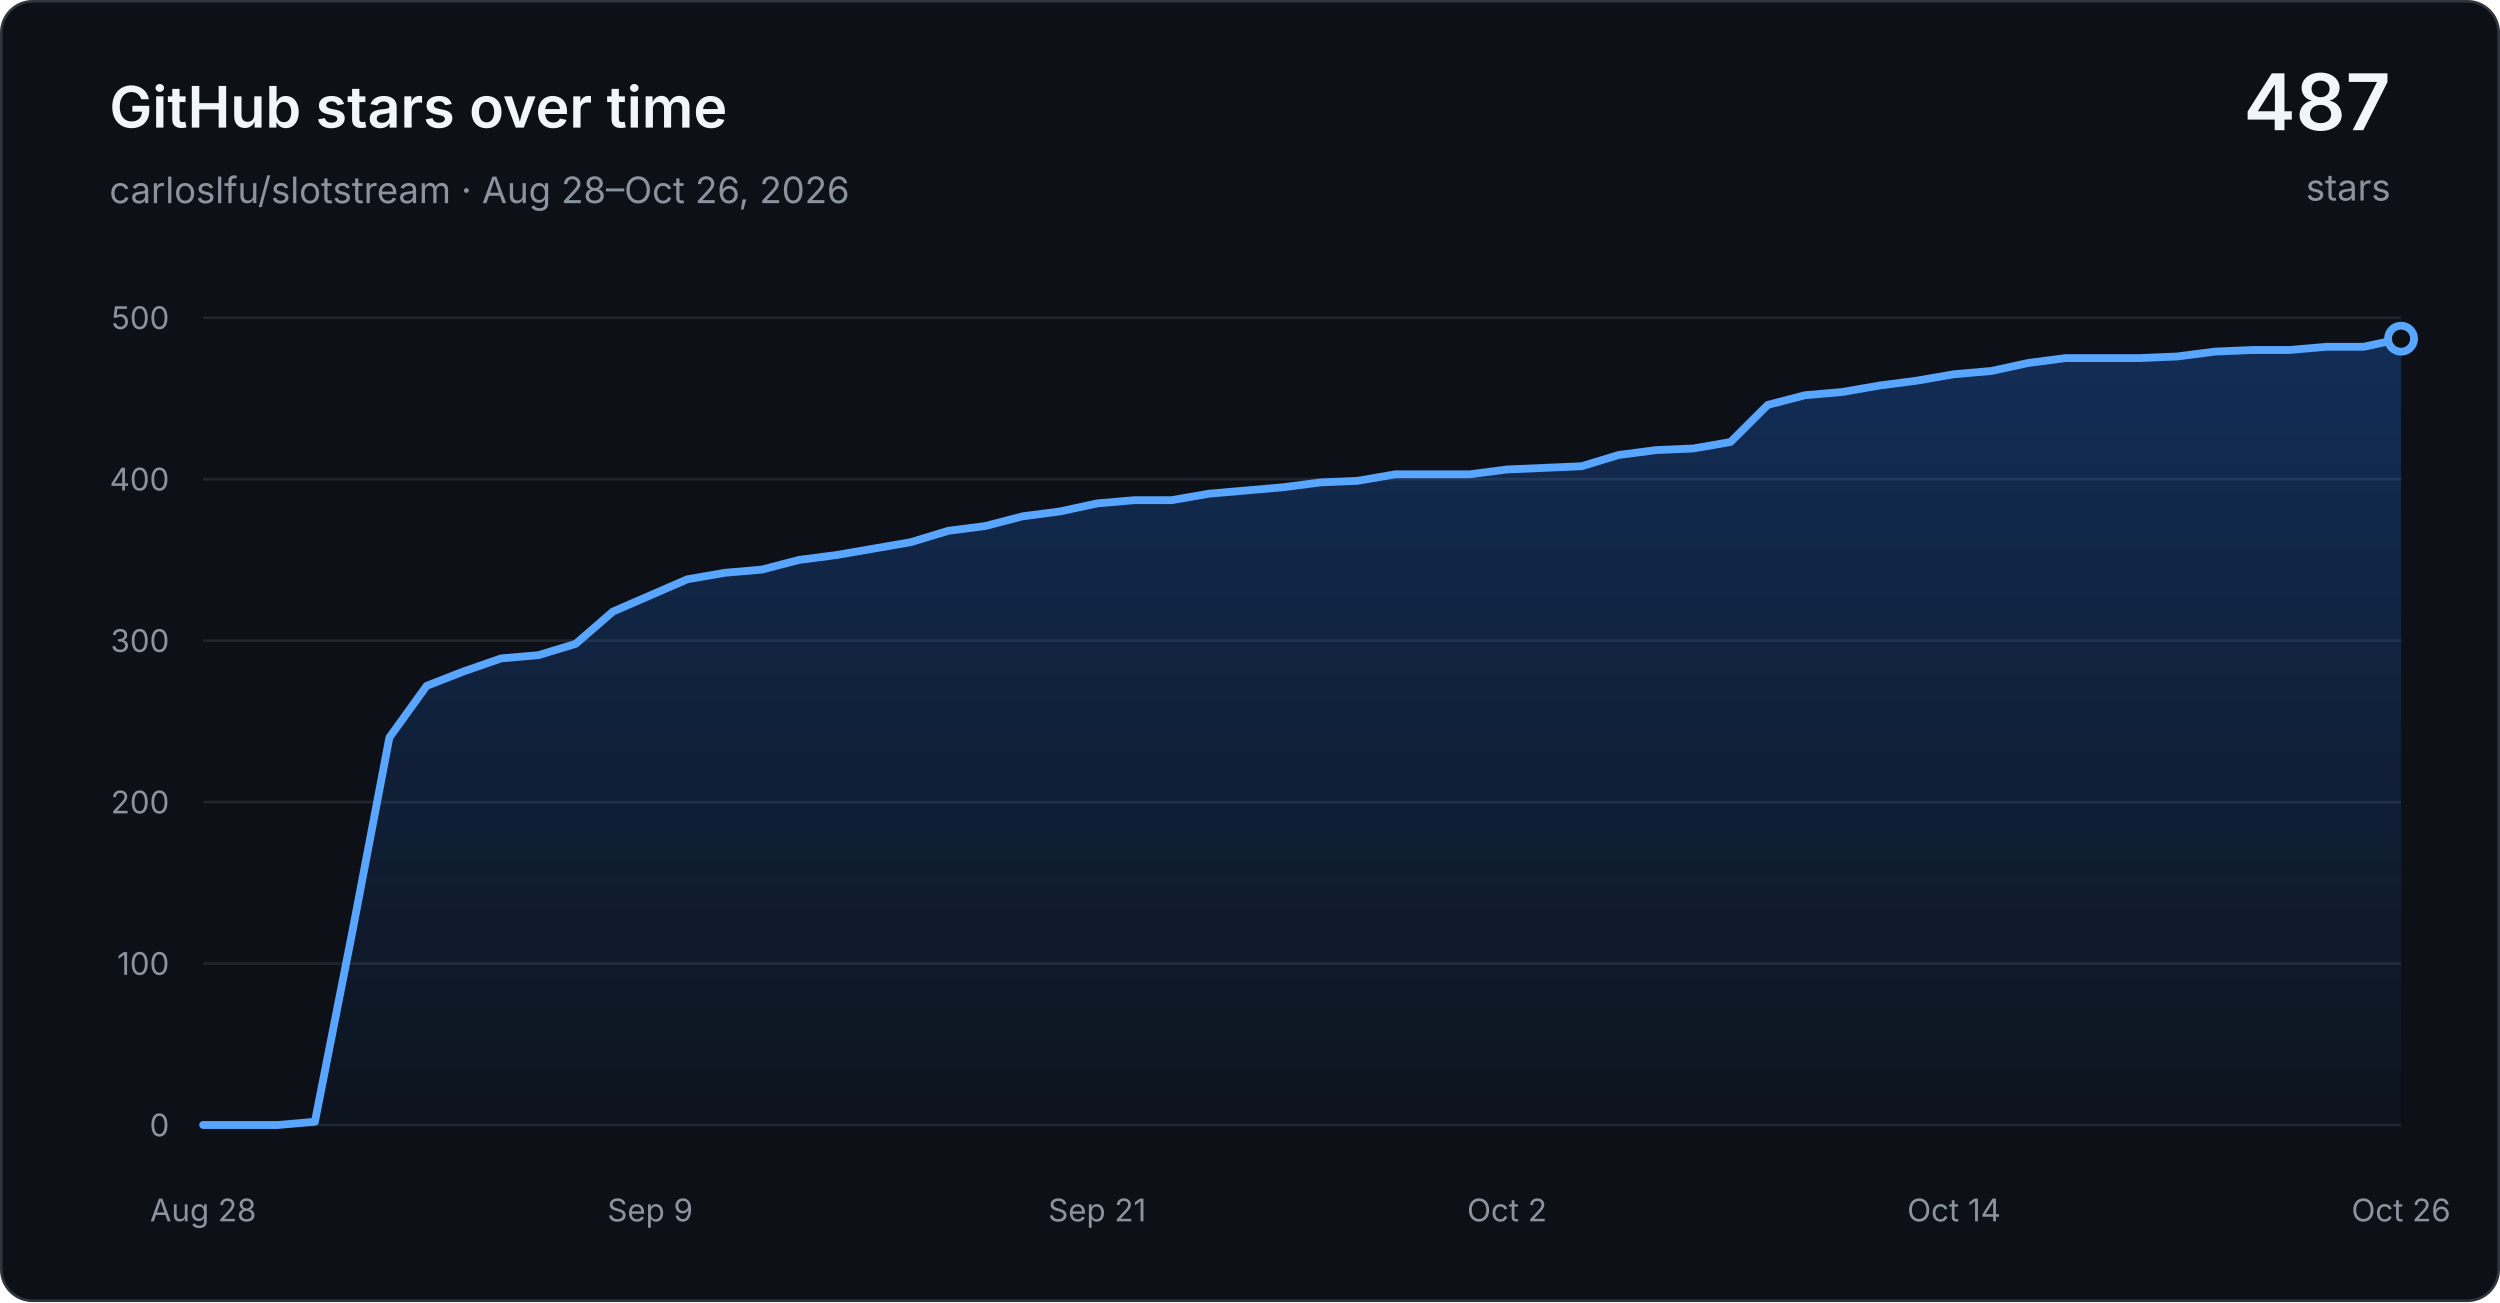
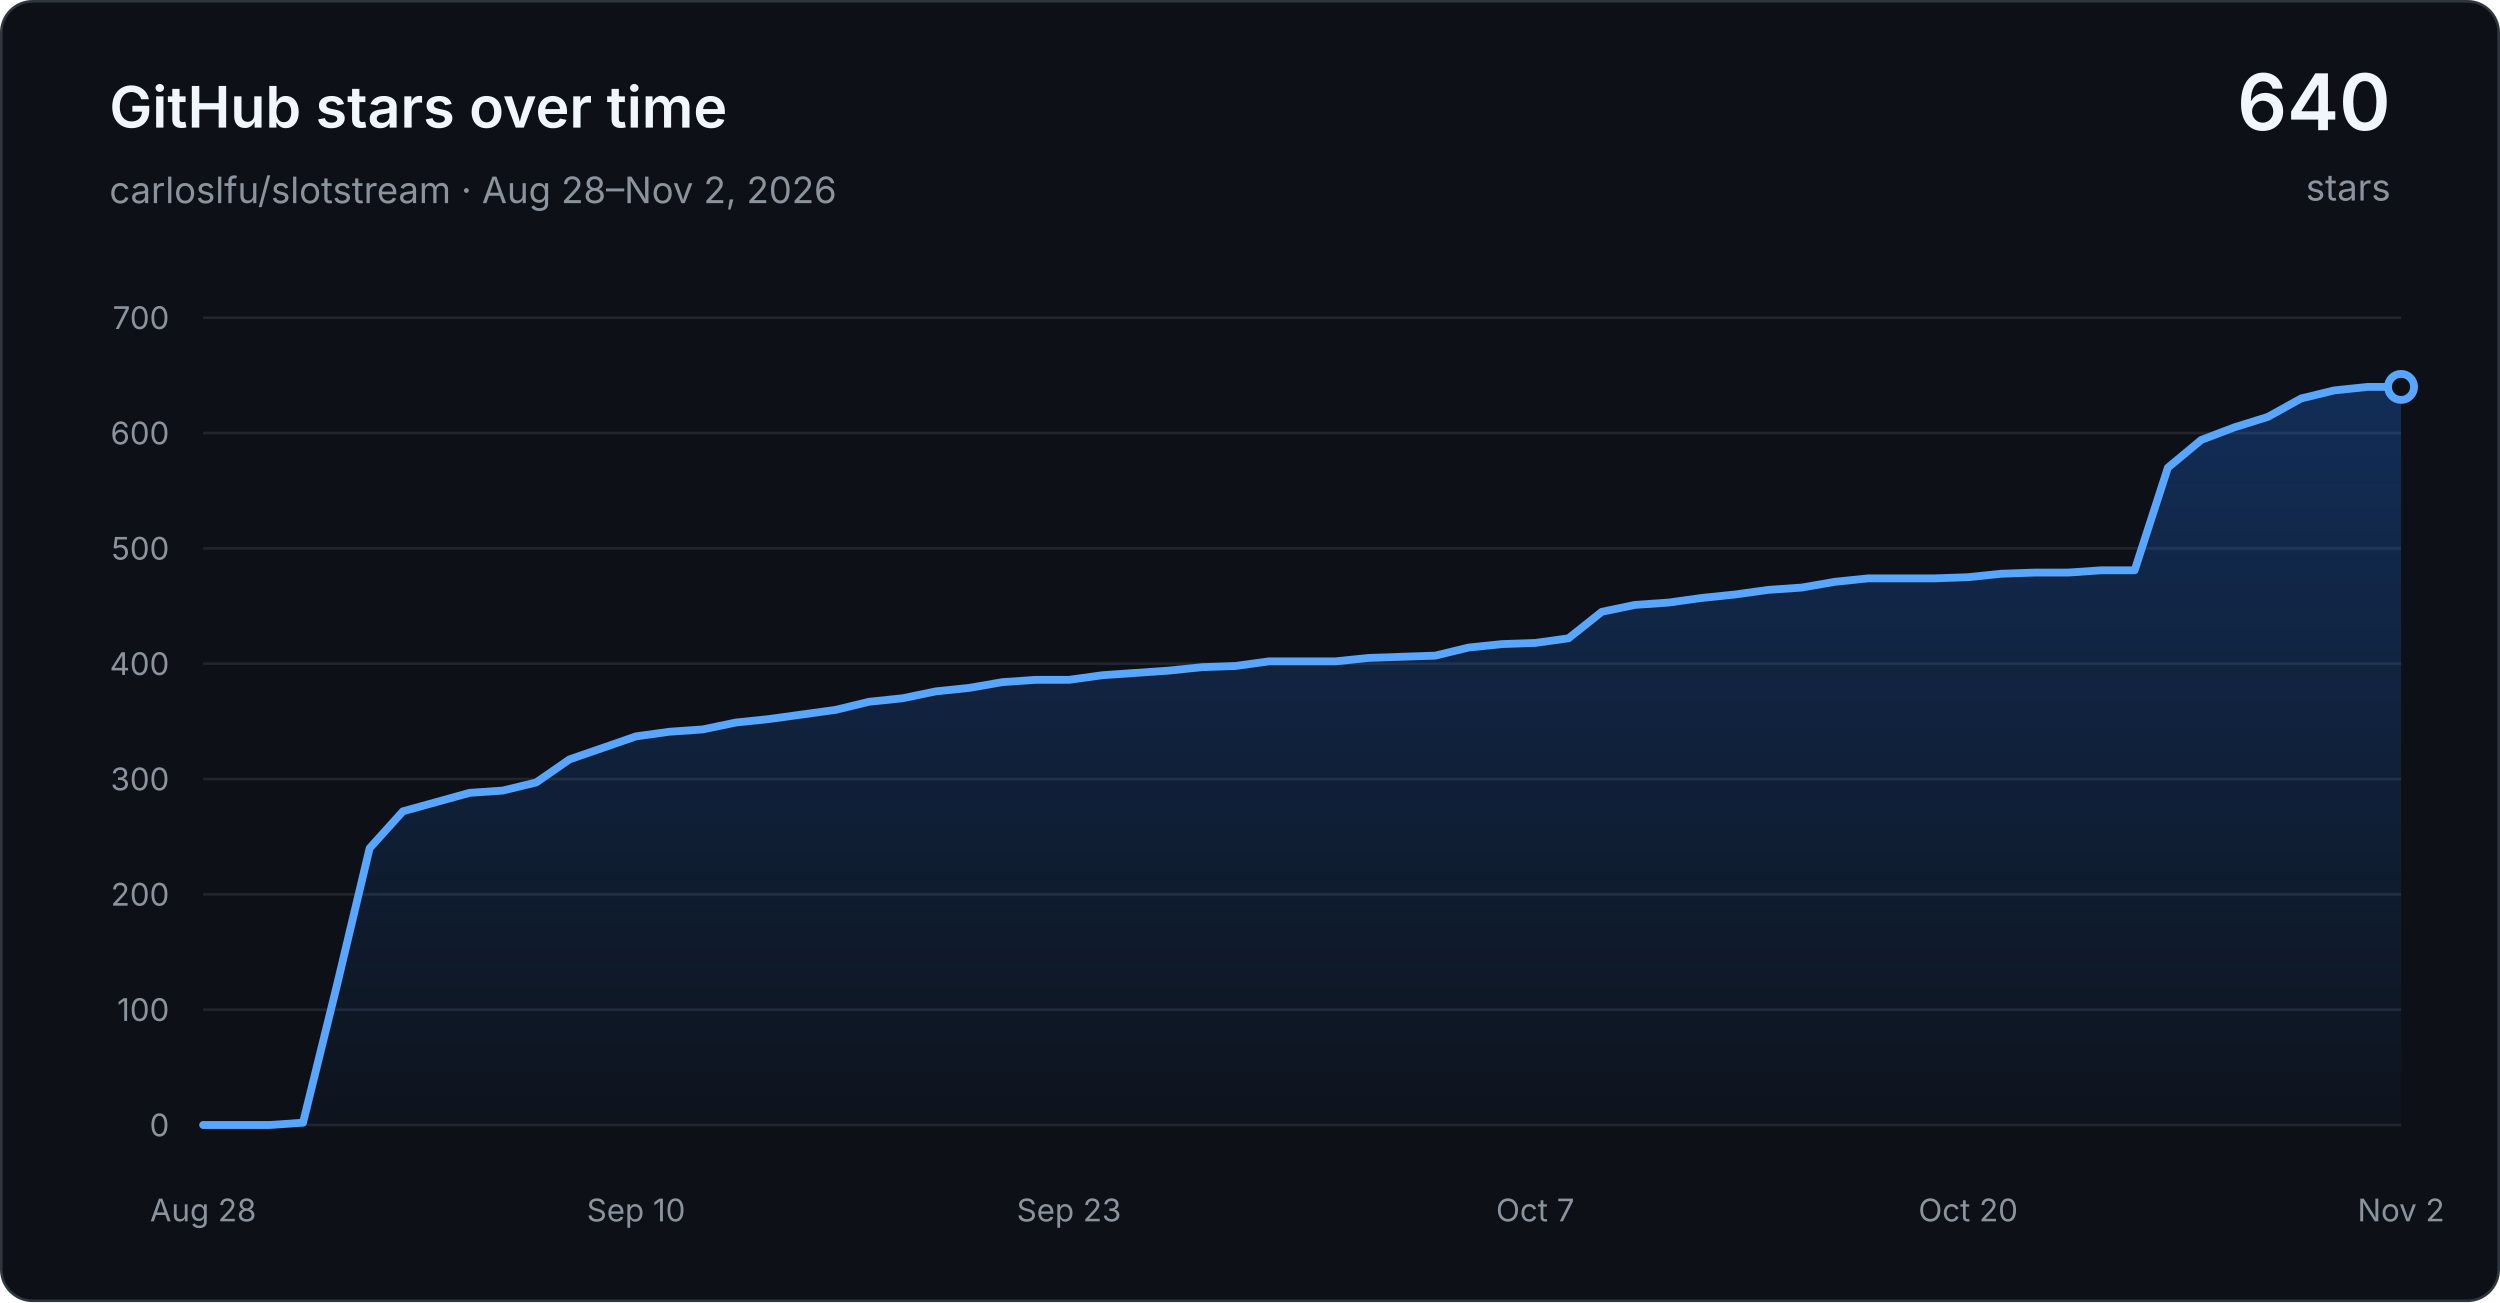
<svg xmlns="http://www.w3.org/2000/svg" width="960" height="500" viewBox="0 0 960 500" role="img" aria-labelledby="title desc">
  <defs>
    <linearGradient id="area" x1="0" y1="0" x2="0" y2="1">
      <stop offset="0" stop-color="#1f6feb" stop-opacity="0.30" />
      <stop offset="1" stop-color="#1f6feb" stop-opacity="0.03" />
    </linearGradient>
  </defs>
  <rect x="0.5" y="0.5" width="959" height="499" rx="12" fill="#0d1117" stroke="#30363d" />
  <g font-family="-apple-system, BlinkMacSystemFont, Segoe UI, sans-serif">
    <text x="42" y="49" fill="#f0f6fc" font-size="22" font-weight="600">GitHub stars over time</text>
-     <text x="42" y="78" fill="#8b949e" font-size="14">carloslfu/slotstream · Aug 28–Oct 26, 2026</text>
-     <text x="918" y="50" text-anchor="end" fill="#f0f6fc" font-size="30" font-weight="600">487</text>
+     <text x="42" y="78" fill="#8b949e" font-size="14">carloslfu/slotstream · Aug 28–Nov 2, 2026</text>
+     <text x="918" y="50" text-anchor="end" fill="#f0f6fc" font-size="30" font-weight="600">640</text>
    <text x="918" y="77" text-anchor="end" fill="#8b949e" font-size="14">stars</text>
    <line x1="78" y1="432.00" x2="922" y2="432.00" stroke="#21262d" stroke-width="1" />
    <text x="65" y="432.00" text-anchor="end" dominant-baseline="middle" fill="#8b949e" font-size="12">0</text>
-     <line x1="78" y1="370.00" x2="922" y2="370.00" stroke="#21262d" stroke-width="1" />
-     <text x="65" y="370.00" text-anchor="end" dominant-baseline="middle" fill="#8b949e" font-size="12">100</text>
-     <line x1="78" y1="308.00" x2="922" y2="308.00" stroke="#21262d" stroke-width="1" />
-     <text x="65" y="308.00" text-anchor="end" dominant-baseline="middle" fill="#8b949e" font-size="12">200</text>
-     <line x1="78" y1="246.00" x2="922" y2="246.00" stroke="#21262d" stroke-width="1" />
-     <text x="65" y="246.00" text-anchor="end" dominant-baseline="middle" fill="#8b949e" font-size="12">300</text>
-     <line x1="78" y1="184.00" x2="922" y2="184.00" stroke="#21262d" stroke-width="1" />
-     <text x="65" y="184.00" text-anchor="end" dominant-baseline="middle" fill="#8b949e" font-size="12">400</text>
+     <line x1="78" y1="387.71" x2="922" y2="387.71" stroke="#21262d" stroke-width="1" />
+     <text x="65" y="387.71" text-anchor="end" dominant-baseline="middle" fill="#8b949e" font-size="12">100</text>
+     <line x1="78" y1="343.43" x2="922" y2="343.43" stroke="#21262d" stroke-width="1" />
+     <text x="65" y="343.43" text-anchor="end" dominant-baseline="middle" fill="#8b949e" font-size="12">200</text>
+     <line x1="78" y1="299.14" x2="922" y2="299.14" stroke="#21262d" stroke-width="1" />
+     <text x="65" y="299.14" text-anchor="end" dominant-baseline="middle" fill="#8b949e" font-size="12">300</text>
+     <line x1="78" y1="254.86" x2="922" y2="254.86" stroke="#21262d" stroke-width="1" />
+     <text x="65" y="254.86" text-anchor="end" dominant-baseline="middle" fill="#8b949e" font-size="12">400</text>
+     <line x1="78" y1="210.57" x2="922" y2="210.57" stroke="#21262d" stroke-width="1" />
+     <text x="65" y="210.57" text-anchor="end" dominant-baseline="middle" fill="#8b949e" font-size="12">500</text>
+     <line x1="78" y1="166.29" x2="922" y2="166.29" stroke="#21262d" stroke-width="1" />
+     <text x="65" y="166.29" text-anchor="end" dominant-baseline="middle" fill="#8b949e" font-size="12">600</text>
    <line x1="78" y1="122.00" x2="922" y2="122.00" stroke="#21262d" stroke-width="1" />
-     <text x="65" y="122.00" text-anchor="end" dominant-baseline="middle" fill="#8b949e" font-size="12">500</text>
+     <text x="65" y="122.00" text-anchor="end" dominant-baseline="middle" fill="#8b949e" font-size="12">700</text>
    <text x="78.00" y="469" text-anchor="middle" fill="#8b949e" font-size="12">Aug 28</text>
-     <text x="249.66" y="469" text-anchor="middle" fill="#8b949e" font-size="12">Sep 9</text>
-     <text x="421.32" y="469" text-anchor="middle" fill="#8b949e" font-size="12">Sep 21</text>
-     <text x="578.68" y="469" text-anchor="middle" fill="#8b949e" font-size="12">Oct 2</text>
-     <text x="750.34" y="469" text-anchor="middle" fill="#8b949e" font-size="12">Oct 14</text>
-     <text x="922.00" y="469" text-anchor="middle" fill="#8b949e" font-size="12">Oct 26</text>
-     <path d="M 78.00 432.00 L 92.31 432.00 L 106.61 432.00 L 120.92 430.76 L 135.22 358.22 L 149.53 283.20 L 163.83 263.36 L 178.14 257.78 L 192.44 252.82 L 206.75 251.58 L 221.05 247.24 L 235.36 234.84 L 249.66 228.64 L 263.97 222.44 L 278.27 219.96 L 292.58 218.72 L 306.88 215.00 L 321.19 213.14 L 335.49 210.66 L 349.80 208.18 L 364.10 203.84 L 378.41 201.98 L 392.71 198.26 L 407.02 196.40 L 421.32 193.30 L 435.63 192.06 L 449.93 192.06 L 464.24 189.58 L 478.54 188.34 L 492.85 187.10 L 507.15 185.24 L 521.46 184.62 L 535.76 182.14 L 550.07 182.14 L 564.37 182.14 L 578.68 180.28 L 592.98 179.66 L 607.29 179.04 L 621.59 174.70 L 635.90 172.84 L 650.20 172.22 L 664.51 169.74 L 678.81 155.48 L 693.12 151.76 L 707.42 150.52 L 721.73 148.04 L 736.03 146.18 L 750.34 143.70 L 764.64 142.46 L 778.95 139.36 L 793.25 137.50 L 807.56 137.50 L 821.86 137.50 L 836.17 136.88 L 850.47 135.02 L 864.78 134.40 L 879.08 134.40 L 893.39 133.16 L 907.69 133.16 L 922.00 130.06 L 922.00 432.00 L 78.00 432.00 Z" fill="url(#area)" />
-     <path d="M 78.00 432.00 L 92.31 432.00 L 106.61 432.00 L 120.92 430.76 L 135.22 358.22 L 149.53 283.20 L 163.83 263.36 L 178.14 257.78 L 192.44 252.82 L 206.75 251.58 L 221.05 247.24 L 235.36 234.84 L 249.66 228.64 L 263.97 222.44 L 278.27 219.96 L 292.58 218.72 L 306.88 215.00 L 321.19 213.14 L 335.49 210.66 L 349.80 208.18 L 364.10 203.84 L 378.41 201.98 L 392.71 198.26 L 407.02 196.40 L 421.32 193.30 L 435.63 192.06 L 449.93 192.06 L 464.24 189.58 L 478.54 188.34 L 492.85 187.10 L 507.15 185.24 L 521.46 184.62 L 535.76 182.14 L 550.07 182.14 L 564.37 182.14 L 578.68 180.28 L 592.98 179.66 L 607.29 179.04 L 621.59 174.70 L 635.90 172.84 L 650.20 172.22 L 664.51 169.74 L 678.81 155.48 L 693.12 151.76 L 707.42 150.52 L 721.73 148.04 L 736.03 146.18 L 750.34 143.70 L 764.64 142.46 L 778.95 139.36 L 793.25 137.50 L 807.56 137.50 L 821.86 137.50 L 836.17 136.88 L 850.47 135.02 L 864.78 134.40 L 879.08 134.40 L 893.39 133.16 L 907.69 133.16 L 922.00 130.06" fill="none" stroke="#58a6ff" stroke-width="3" stroke-linecap="round" stroke-linejoin="round" />
-     <circle cx="922.00" cy="130.06" r="5" fill="#0d1117" stroke="#58a6ff" stroke-width="3" />
+     <text x="244.24" y="469" text-anchor="middle" fill="#8b949e" font-size="12">Sep 10</text>
+     <text x="410.48" y="469" text-anchor="middle" fill="#8b949e" font-size="12">Sep 23</text>
+     <text x="589.52" y="469" text-anchor="middle" fill="#8b949e" font-size="12">Oct 7</text>
+     <text x="755.76" y="469" text-anchor="middle" fill="#8b949e" font-size="12">Oct 20</text>
+     <text x="922.00" y="469" text-anchor="middle" fill="#8b949e" font-size="12">Nov 2</text>
+     <path d="M 78.00 432.00 L 90.79 432.00 L 103.58 432.00 L 116.36 431.11 L 129.15 379.30 L 141.94 325.71 L 154.73 311.54 L 167.52 308.00 L 180.30 304.46 L 193.09 303.57 L 205.88 300.47 L 218.67 291.61 L 231.45 287.19 L 244.24 282.76 L 257.03 280.99 L 269.82 280.10 L 282.61 277.44 L 295.39 276.11 L 308.18 274.34 L 320.97 272.57 L 333.76 269.47 L 346.55 268.14 L 359.33 265.49 L 372.12 264.16 L 384.91 261.94 L 397.70 261.06 L 410.48 261.06 L 423.27 259.29 L 436.06 258.40 L 448.85 257.51 L 461.64 256.19 L 474.42 255.74 L 487.21 253.97 L 500.00 253.97 L 512.79 253.97 L 525.58 252.64 L 538.36 252.20 L 551.15 251.76 L 563.94 248.66 L 576.73 247.33 L 589.52 246.89 L 602.30 245.11 L 615.09 234.93 L 627.88 232.27 L 640.67 231.39 L 653.45 229.61 L 666.24 228.29 L 679.03 226.51 L 691.82 225.63 L 704.61 223.41 L 717.39 222.09 L 730.18 222.09 L 742.97 222.09 L 755.76 221.64 L 768.55 220.31 L 781.33 219.87 L 794.12 219.87 L 806.91 218.99 L 819.70 218.99 L 832.48 179.57 L 845.27 168.94 L 858.06 164.07 L 870.85 160.09 L 883.64 153.00 L 896.42 149.90 L 909.21 148.57 L 922.00 148.57 L 922.00 432.00 L 78.00 432.00 Z" fill="url(#area)" />
+     <path d="M 78.00 432.00 L 90.79 432.00 L 103.58 432.00 L 116.36 431.11 L 129.15 379.30 L 141.94 325.71 L 154.73 311.54 L 167.52 308.00 L 180.30 304.46 L 193.09 303.57 L 205.88 300.47 L 218.67 291.61 L 231.45 287.19 L 244.24 282.76 L 257.03 280.99 L 269.82 280.10 L 282.61 277.44 L 295.39 276.11 L 308.18 274.34 L 320.97 272.57 L 333.76 269.47 L 346.55 268.14 L 359.33 265.49 L 372.12 264.16 L 384.91 261.94 L 397.70 261.06 L 410.48 261.06 L 423.27 259.29 L 436.06 258.40 L 448.85 257.51 L 461.64 256.19 L 474.42 255.74 L 487.21 253.97 L 500.00 253.97 L 512.79 253.97 L 525.58 252.64 L 538.36 252.20 L 551.15 251.76 L 563.94 248.66 L 576.73 247.33 L 589.52 246.89 L 602.30 245.11 L 615.09 234.93 L 627.88 232.27 L 640.67 231.39 L 653.45 229.61 L 666.24 228.29 L 679.03 226.51 L 691.82 225.63 L 704.61 223.41 L 717.39 222.09 L 730.18 222.09 L 742.97 222.09 L 755.76 221.64 L 768.55 220.31 L 781.33 219.87 L 794.12 219.87 L 806.91 218.99 L 819.70 218.99 L 832.48 179.57 L 845.27 168.94 L 858.06 164.07 L 870.85 160.09 L 883.64 153.00 L 896.42 149.90 L 909.21 148.57 L 922.00 148.57" fill="none" stroke="#58a6ff" stroke-width="3" stroke-linecap="round" stroke-linejoin="round" />
+     <circle cx="922.00" cy="148.57" r="5" fill="#0d1117" stroke="#58a6ff" stroke-width="3" />
  </g>
</svg>
